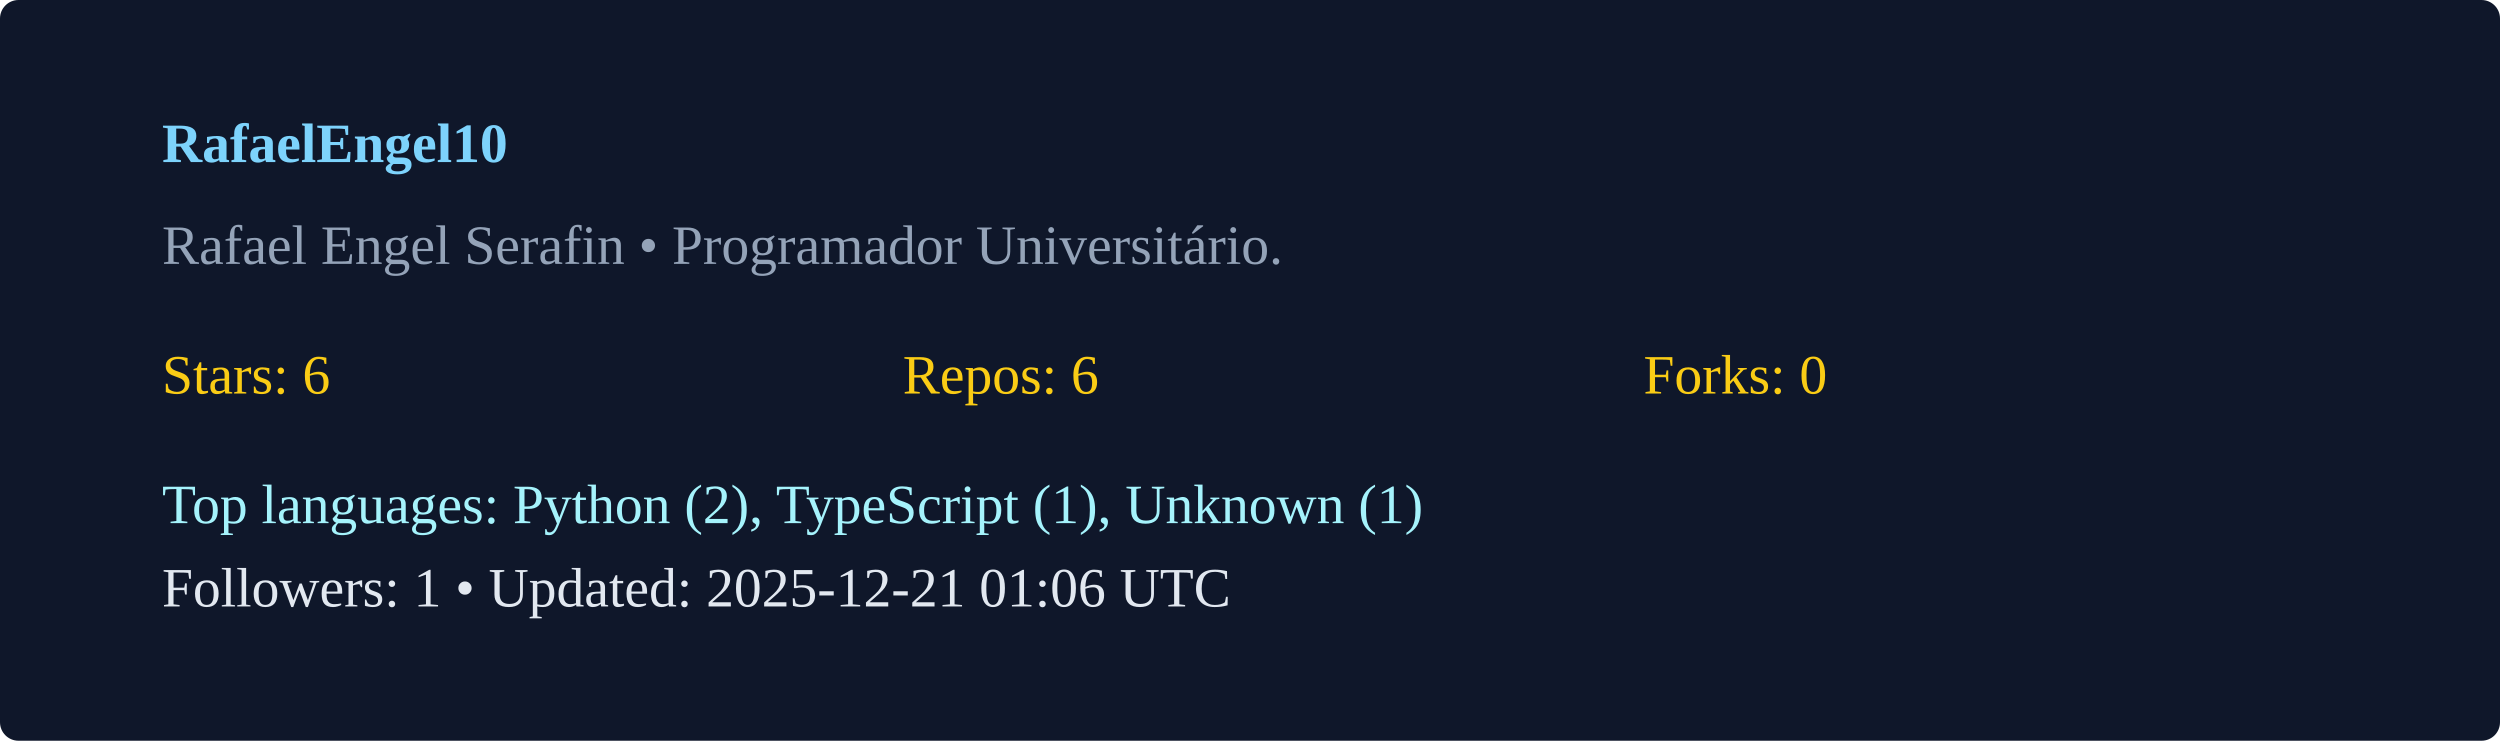
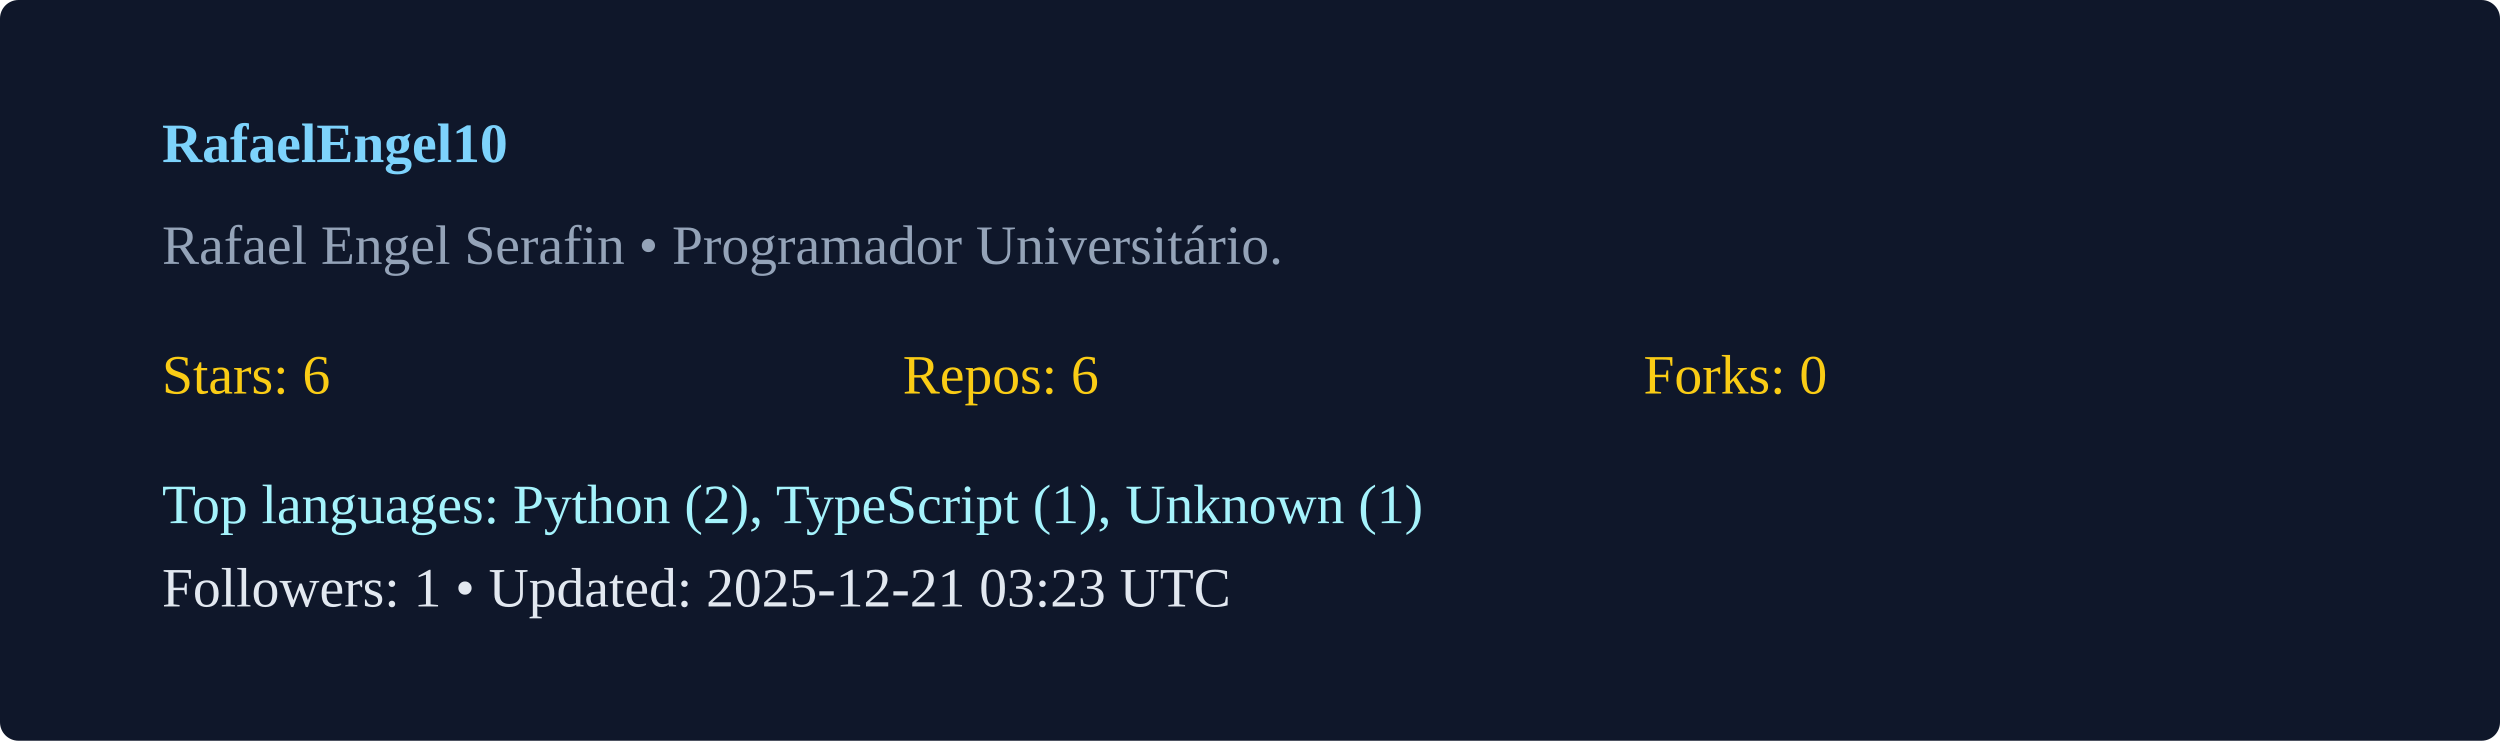
<svg xmlns="http://www.w3.org/2000/svg" width="540" height="160" viewBox="0 0 540 160">
  <rect width="100%" height="100%" rx="4" fill="#0f172a" />
  <g transform="translate(35,35)">
    <text x="0" y="0" fill="#7dd3fc" font-weight="600">RafaelEngel10</text>
    <text x="0" y="22" fill="#94a3b8">Rafael Engel Serafin  • Programador Universitário. </text>
    <g transform="translate(0,50)">
      <text x="0" y="0" fill="#facc15">Stars: 6</text>
      <text x="160" y="0" fill="#facc15">Repos: 6</text>
      <text x="320" y="0" fill="#facc15">Forks: 0</text>
      <text x="0" y="28" fill="#a5f3fc">Top languages: Python (2), TypeScript (1), Unknown (1)</text>
-       <text x="0" y="46" fill="#e2e8f0">Followers: 1 • Updated: 2025-12-21 01:06 UTC</text>
+       <text x="0" y="46" fill="#e2e8f0">Followers: 1 • Updated: 2025-12-21 03:23 UTC</text>
    </g>
  </g>
</svg>
